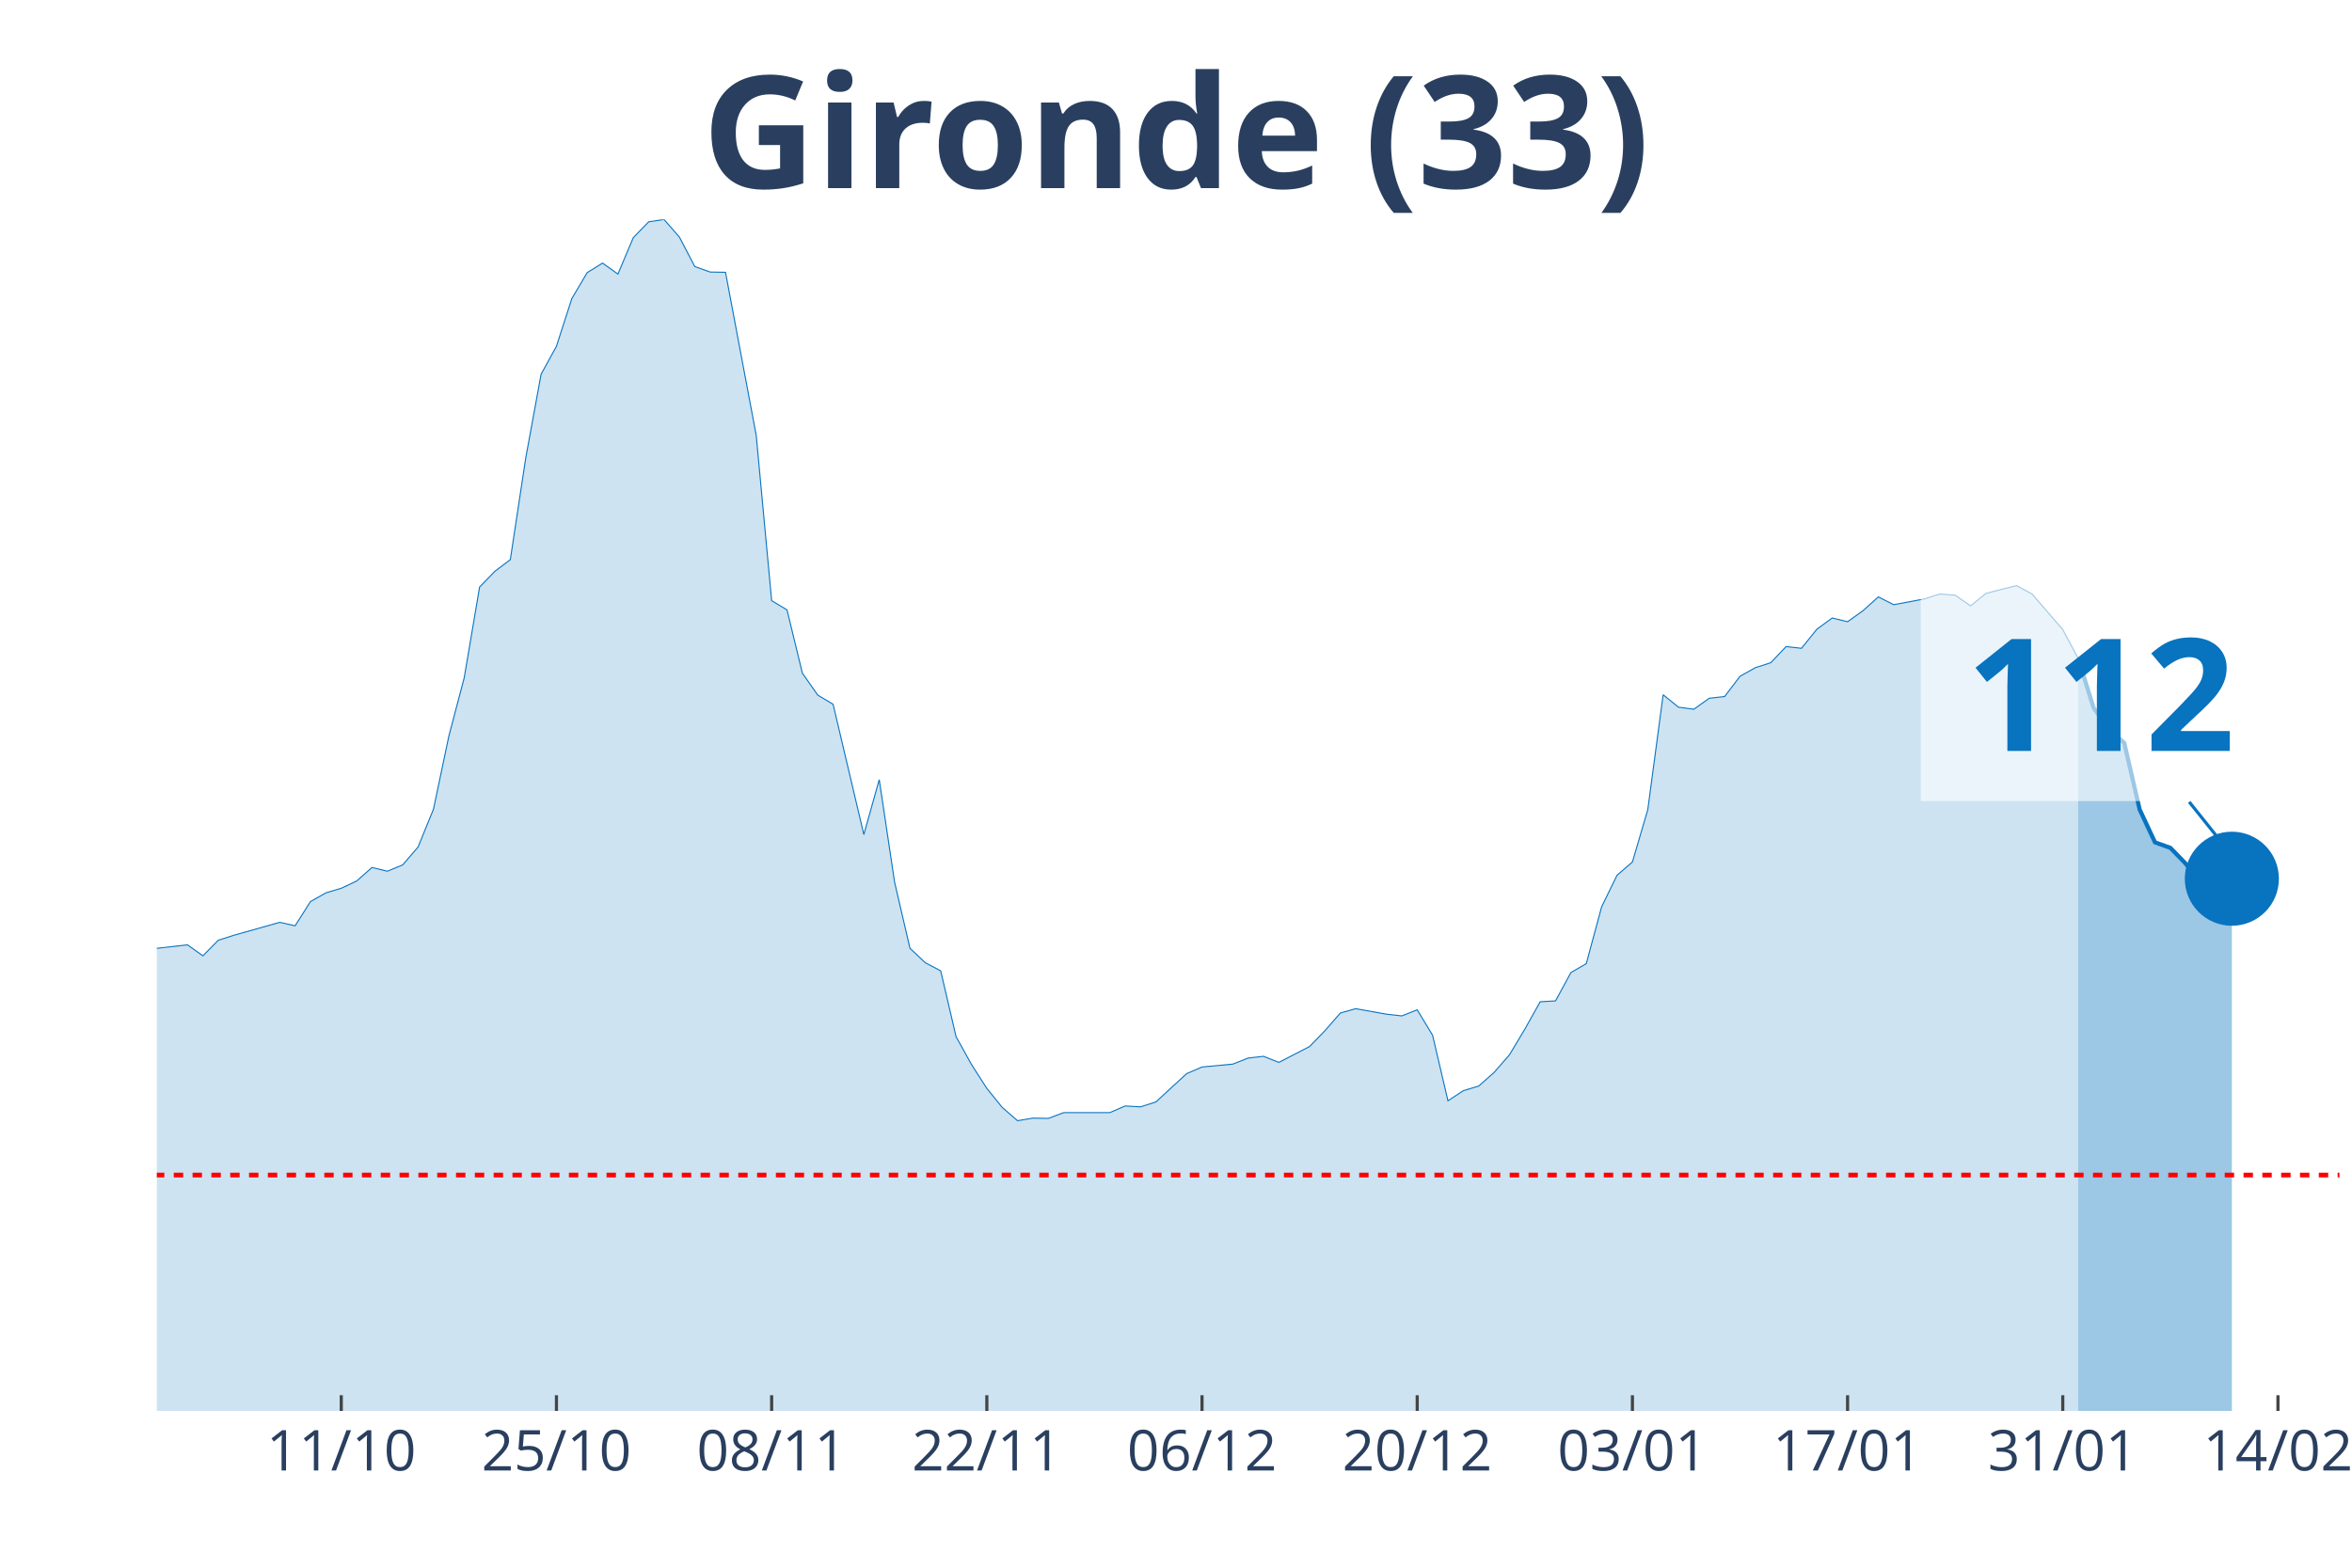
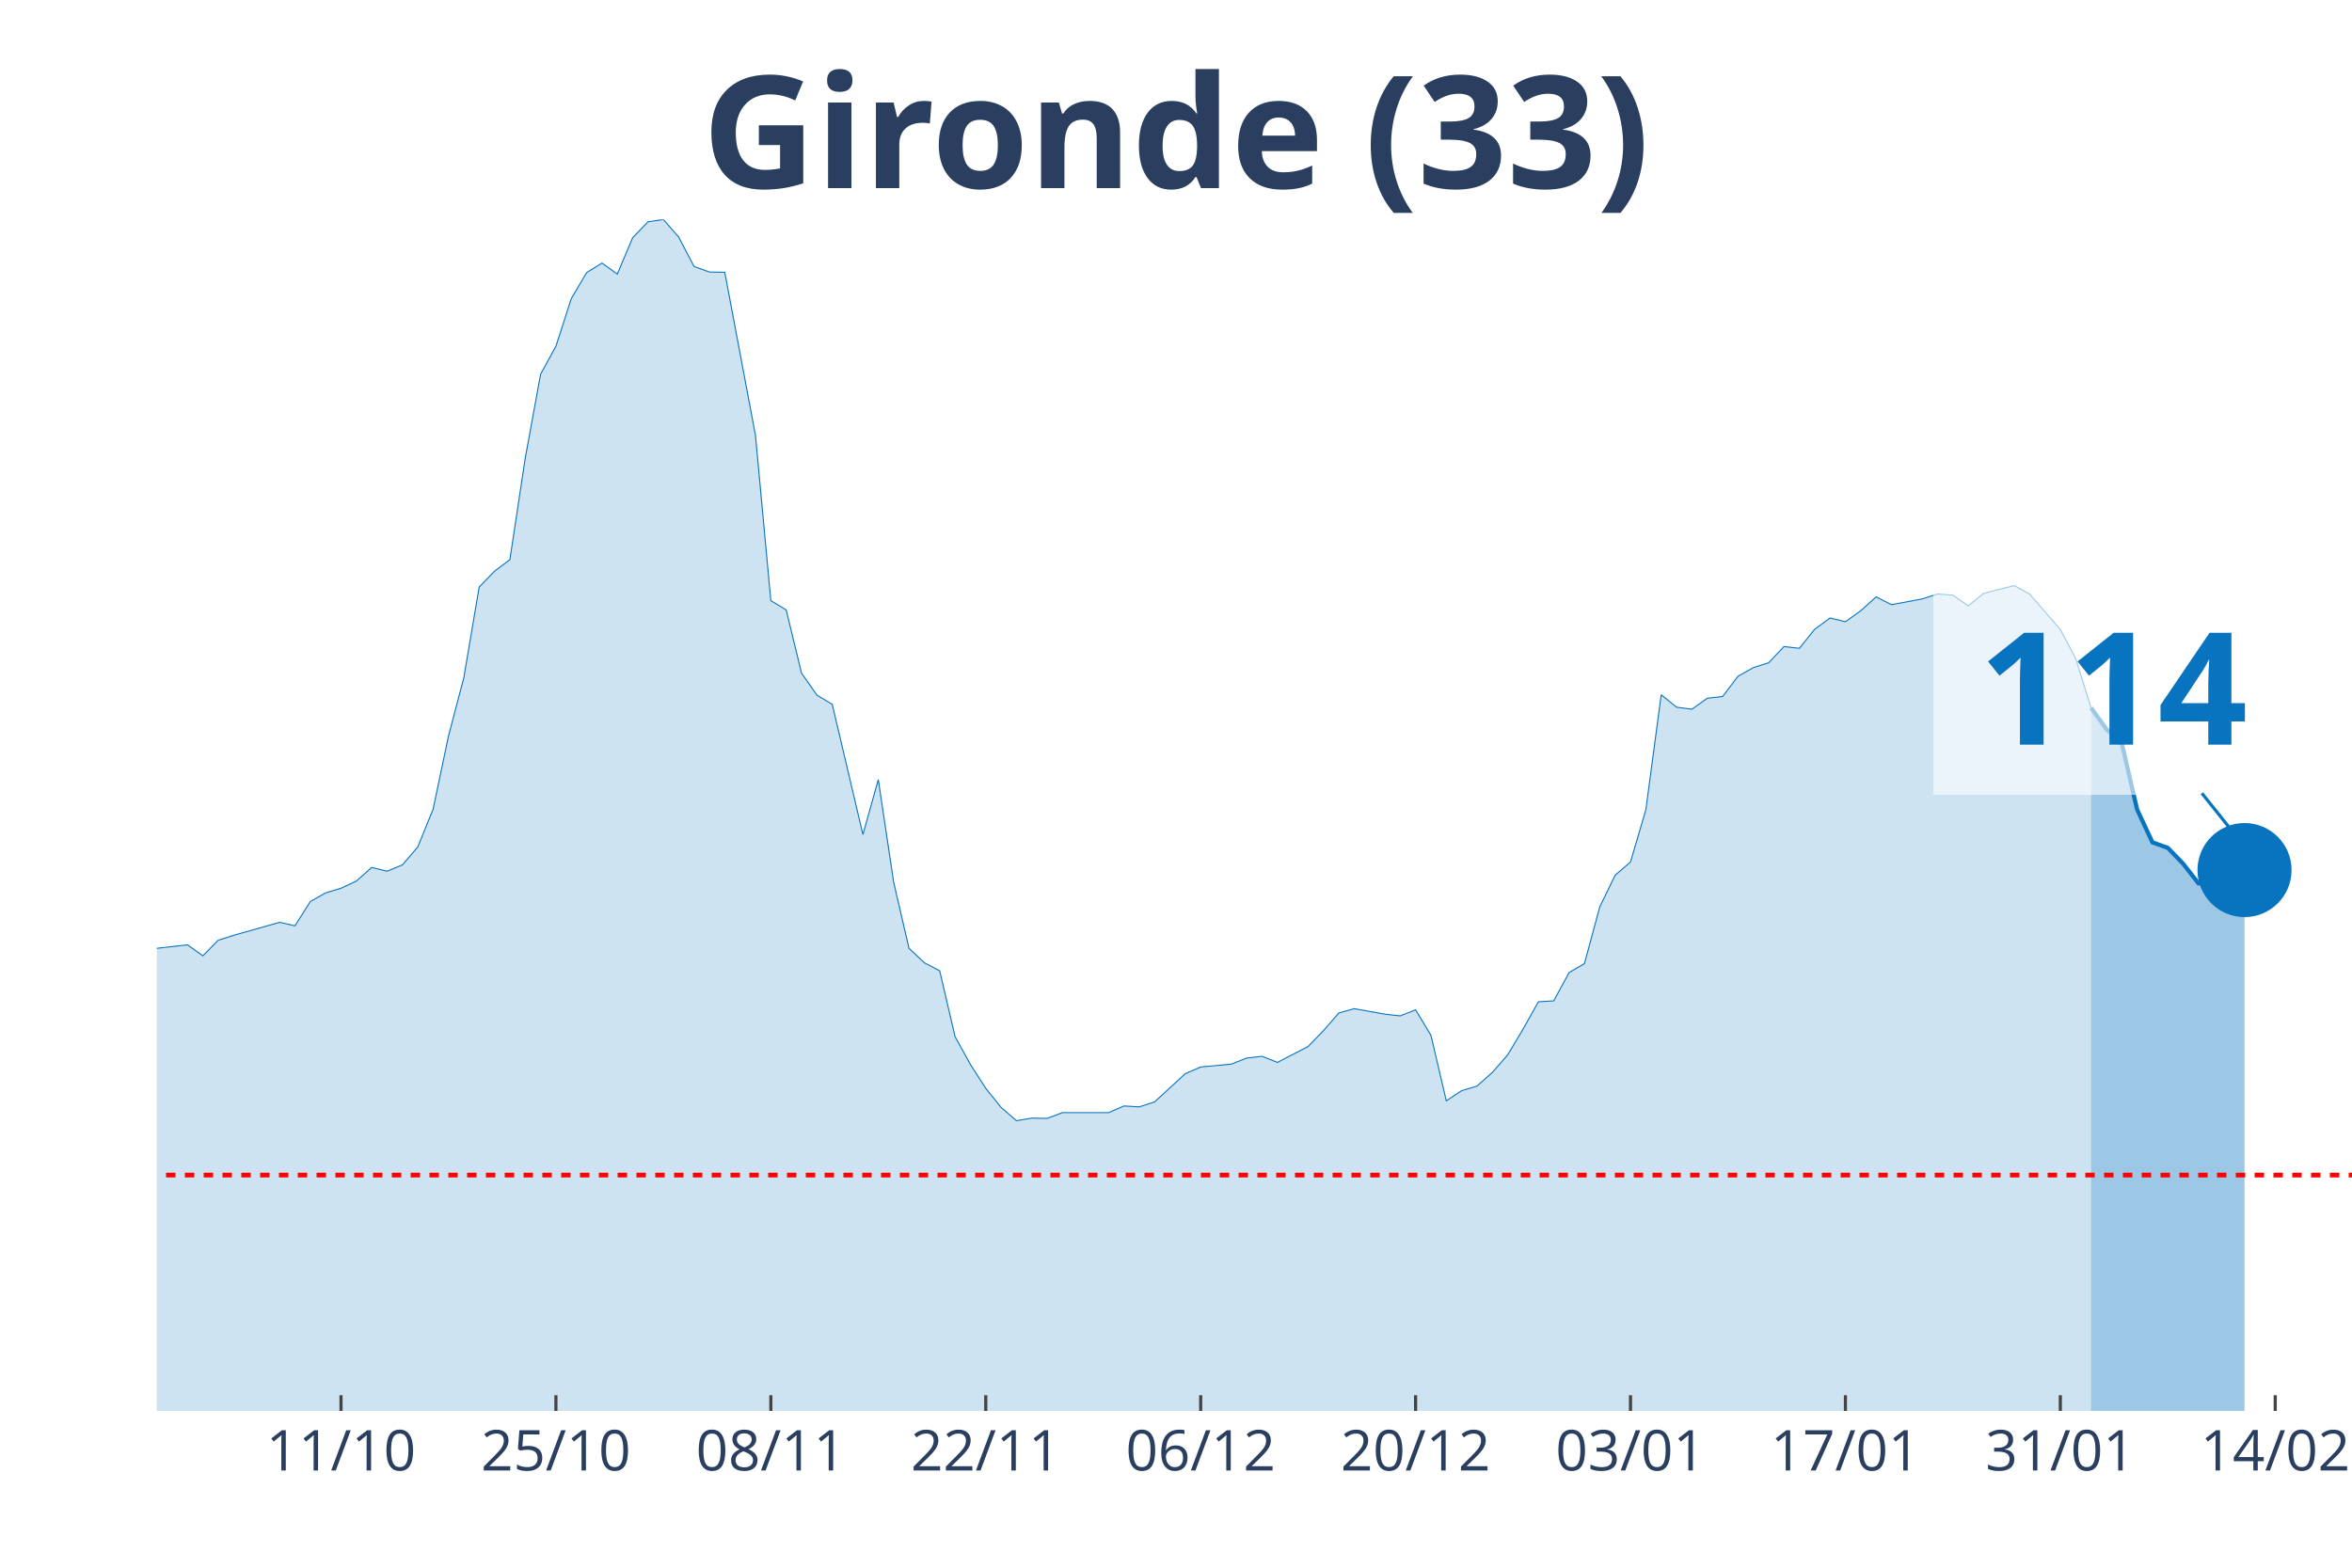
<svg xmlns="http://www.w3.org/2000/svg" class="main-svg" width="1125" height="750" style="" viewBox="0 0 750 500">
  <rect x="0" y="0" width="750" height="500" style="fill: rgb(0, 0, 0); fill-opacity: 0;" />
-   <defs id="defs-3aed15">
+   <defs id="defs-7cc3f1">
    <g class="clips">
-       <clipPath id="clip3aed15xyplot" class="plotclip">
-         <rect width="696" height="380" />
+       <clipPath id="clip7cc3f1xyplot" class="plotclip">
+         <rect width="700" height="380" />
      </clipPath>
-       <clipPath class="axesclip" id="clip3aed15x">
-         <rect x="50" y="0" width="696" height="500" />
+       <clipPath class="axesclip" id="clip7cc3f1x">
+         <rect x="50" y="0" width="700" height="500" />
      </clipPath>
-       <clipPath class="axesclip" id="clip3aed15y">
+       <clipPath class="axesclip" id="clip7cc3f1y">
        <rect x="0" y="70" width="750" height="380" />
      </clipPath>
-       <clipPath class="axesclip" id="clip3aed15xy">
-         <rect x="50" y="70" width="696" height="380" />
+       <clipPath class="axesclip" id="clip7cc3f1xy">
+         <rect x="50" y="70" width="700" height="380" />
      </clipPath>
    </g>
    <g class="gradients" />
  </defs>
  <g class="bglayer">
-     <rect class="bg" x="50" y="70" width="696" height="380" style="fill: rgb(0, 0, 0); fill-opacity: 0; stroke-width: 0;" />
+     <rect class="bg" x="50" y="70" width="700" height="380" style="fill: rgb(0, 0, 0); fill-opacity: 0; stroke-width: 0;" />
  </g>
  <g class="layer-below">
    <g class="imagelayer" />
    <g class="shapelayer" />
  </g>
  <g class="cartesianlayer">
    <g class="subplot xy">
      <g class="layer-subplot">
        <g class="shapelayer" />
        <g class="imagelayer" />
      </g>
      <g class="gridlayer">
        <g class="x">
-           <path class="xgrid crisp" transform="translate(108.82,0)" d="M0,70v380" style="stroke: rgb(255, 255, 255); stroke-opacity: 1; stroke-width: 1px;" />
-           <path class="xgrid crisp" transform="translate(177.44,0)" d="M0,70v380" style="stroke: rgb(255, 255, 255); stroke-opacity: 1; stroke-width: 1px;" />
-           <path class="xgrid crisp" transform="translate(246.06,0)" d="M0,70v380" style="stroke: rgb(255, 255, 255); stroke-opacity: 1; stroke-width: 1px;" />
-           <path class="xgrid crisp" transform="translate(314.68,0)" d="M0,70v380" style="stroke: rgb(255, 255, 255); stroke-opacity: 1; stroke-width: 1px;" />
-           <path class="xgrid crisp" transform="translate(383.3,0)" d="M0,70v380" style="stroke: rgb(255, 255, 255); stroke-opacity: 1; stroke-width: 1px;" />
-           <path class="xgrid crisp" transform="translate(451.92,0)" d="M0,70v380" style="stroke: rgb(255, 255, 255); stroke-opacity: 1; stroke-width: 1px;" />
-           <path class="xgrid crisp" transform="translate(520.54,0)" d="M0,70v380" style="stroke: rgb(255, 255, 255); stroke-opacity: 1; stroke-width: 1px;" />
-           <path class="xgrid crisp" transform="translate(589.15,0)" d="M0,70v380" style="stroke: rgb(255, 255, 255); stroke-opacity: 1; stroke-width: 1px;" />
-           <path class="xgrid crisp" transform="translate(657.77,0)" d="M0,70v380" style="stroke: rgb(255, 255, 255); stroke-opacity: 1; stroke-width: 1px;" />
-           <path class="xgrid crisp" transform="translate(726.39,0)" d="M0,70v380" style="stroke: rgb(255, 255, 255); stroke-opacity: 1; stroke-width: 1px;" />
+           <path class="xgrid crisp" transform="translate(108.74,0)" d="M0,70v380" style="stroke: rgb(255, 255, 255); stroke-opacity: 1; stroke-width: 1px;" />
+           <path class="xgrid crisp" transform="translate(177.27,0)" d="M0,70v380" style="stroke: rgb(255, 255, 255); stroke-opacity: 1; stroke-width: 1px;" />
+           <path class="xgrid crisp" transform="translate(245.8,0)" d="M0,70v380" style="stroke: rgb(255, 255, 255); stroke-opacity: 1; stroke-width: 1px;" />
+           <path class="xgrid crisp" transform="translate(314.34,0)" d="M0,70v380" style="stroke: rgb(255, 255, 255); stroke-opacity: 1; stroke-width: 1px;" />
+           <path class="xgrid crisp" transform="translate(382.87,0)" d="M0,70v380" style="stroke: rgb(255, 255, 255); stroke-opacity: 1; stroke-width: 1px;" />
+           <path class="xgrid crisp" transform="translate(451.4,0)" d="M0,70v380" style="stroke: rgb(255, 255, 255); stroke-opacity: 1; stroke-width: 1px;" />
+           <path class="xgrid crisp" transform="translate(519.93,0)" d="M0,70v380" style="stroke: rgb(255, 255, 255); stroke-opacity: 1; stroke-width: 1px;" />
+           <path class="xgrid crisp" transform="translate(588.46,0)" d="M0,70v380" style="stroke: rgb(255, 255, 255); stroke-opacity: 1; stroke-width: 1px;" />
+           <path class="xgrid crisp" transform="translate(656.99,0)" d="M0,70v380" style="stroke: rgb(255, 255, 255); stroke-opacity: 1; stroke-width: 1px;" />
+           <path class="xgrid crisp" transform="translate(725.52,0)" d="M0,70v380" style="stroke: rgb(255, 255, 255); stroke-opacity: 1; stroke-width: 1px;" />
        </g>
        <g class="y" />
      </g>
      <g class="zerolinelayer" />
      <path class="xlines-below" />
      <path class="ylines-below" />
      <g class="overlines-below" />
      <g class="xaxislayer-below" />
      <g class="yaxislayer-below" />
      <g class="overaxes-below" />
-       <g class="plot" transform="translate(50, 70)" clip-path="url('#clip3aed15xyplot')">
+       <g class="plot" transform="translate(50, 70)" clip-path="url('#clip7cc3f1xyplot')">
        <g class="scatterlayer mlayer">
-           <g class="trace scatter trace764ae7" style="stroke-miterlimit: 2;">
+           <g class="trace scatter trace12e38e" style="stroke-miterlimit: 2;">
            <g class="fills">
              <g>
-                 <path class="js-fill" d="M612.68,380L-666.59,380L-666.59,377.61L-529.35,378.53L-524.45,378.53L-382.31,374.2L-377.41,373L-323.49,368.21L-318.59,369.59L-298.99,373.28L-294.08,372.91L-264.68,368.49L-259.77,365.36L-249.97,359L-245.07,354.58L-225.46,342.61L-220.56,328.7L-181.35,239.46L-176.45,212.56L-171.55,195.25L-166.65,191.29L-161.75,190.37L-156.85,169.28L-151.94,151.13L-147.04,128.11L-142.14,126.91L-137.24,116.78L-132.34,119.18L-127.44,118.72L-122.54,114.29L-117.63,126.08L-112.73,141.28L-107.83,145.15L-102.93,155.65L-98.03,157.95L-93.13,160.99L-88.23,168.17L-83.32,160.71L-78.42,162.37L-73.52,166.24L-68.62,166.05L-63.72,164.4L-58.82,166.79L-53.92,174.9L-49.01,191.93L-44.11,200.87L-39.21,214.04L-34.31,222.14L-29.41,225.18L-19.61,227.85L-14.7,232.92L-9.8,235.87L-4.9,233.01L9.8,231.35L14.7,234.85L19.61,229.88L24.51,228.31L39.21,224.17L44.11,225.27L49.01,217.54L53.92,214.77L58.82,213.3L63.72,211L68.62,206.67L73.52,207.87L78.42,205.84L83.32,200.13L88.23,188.07L93.13,164.76L98.03,146.16L102.93,117.24L107.83,112.18L112.73,108.49L117.63,76.17L122.54,49.37L127.44,40.43L132.34,25.24L137.24,16.95L142.14,13.91L147.04,17.41L151.94,5.8L156.85,0.74L161.75,0L166.65,5.62L171.55,15.01L176.45,16.76L181.35,16.85L191.15,68.89L196.06,121.57L200.96,124.52L205.86,144.69L210.76,151.69L215.66,154.63L225.46,196.17L230.37,178.67L235.27,211.37L240.17,232.46L245.07,237.06L249.97,239.64L254.87,260.64L259.77,269.48L264.68,277.13L269.58,283.2L274.48,287.44L279.38,286.61L284.28,286.7L289.18,284.86L303.89,284.86L308.79,282.74L313.69,283.02L318.59,281.45L328.39,272.43L333.3,270.31L343.1,269.39L348,267.46L352.9,266.9L357.8,268.84L367.61,263.77L372.51,258.71L377.41,253.09L382.31,251.71L392.11,253.46L397.01,254.01L401.92,252.07L406.82,260.18L411.72,281.09L416.62,277.86L421.52,276.39L426.42,272.06L431.32,266.44L436.23,258.25L441.13,249.5L446.03,249.22L450.93,240.19L455.83,237.34L460.73,219.2L465.63,209.16L470.54,204.92L475.44,188.25L480.34,151.59L485.24,155.56L490.14,156.2L495.04,152.7L499.94,152.15L504.85,145.7L509.75,142.94L514.65,141.37L519.55,136.21L524.45,136.77L529.35,130.69L534.25,127.1L539.15,128.29L544.06,124.79L548.96,120.37L553.86,122.86L563.66,121.02L568.56,119.45L573.46,119.82L578.37,123.23L583.27,119.27L588.17,117.98L593.07,116.78L597.97,119.45L607.77,130.78L612.68,139.99" style="fill: rgb(8, 115, 191); fill-opacity: 0.2; stroke-width: 0;" />
+                 <path class="js-fill" d="M616.78,380L-665.73,380L-665.73,377.61L-528.67,378.53L-523.78,378.53L-381.82,374.2L-376.92,373L-323.08,368.21L-318.18,369.59L-298.6,373.28L-293.71,372.91L-264.34,368.49L-259.44,365.36L-249.65,359L-244.76,354.58L-225.17,342.61L-220.28,328.7L-181.12,239.46L-176.22,212.56L-171.33,195.25L-166.43,191.29L-161.54,190.37L-156.64,169.28L-151.75,151.13L-146.85,128.11L-141.96,126.91L-137.06,116.78L-132.17,119.18L-127.27,118.72L-122.38,114.29L-117.48,126.08L-112.59,141.28L-107.69,145.15L-102.8,155.65L-97.9,157.95L-93.01,160.99L-88.11,168.17L-83.22,160.71L-78.32,162.37L-73.43,166.24L-68.53,166.05L-63.64,164.4L-58.74,166.79L-53.85,174.9L-48.95,191.93L-44.06,200.87L-39.16,214.04L-34.27,222.14L-29.37,225.18L-19.58,227.85L-14.69,232.92L-9.79,235.87L-4.9,233.01L9.79,231.35L14.69,234.85L19.58,229.88L24.48,228.31L39.16,224.17L44.06,225.27L48.95,217.54L53.85,214.77L58.74,213.3L63.64,211L68.53,206.67L73.43,207.87L78.32,205.84L83.22,200.13L88.11,188.07L93.01,164.76L97.9,146.16L102.8,117.24L107.69,112.18L112.59,108.49L117.48,76.17L122.38,49.37L127.27,40.43L132.17,25.24L137.06,16.95L141.96,13.91L146.85,17.41L151.75,5.8L156.64,0.74L161.54,0L166.43,5.62L171.33,15.01L176.22,16.76L181.12,16.85L190.91,68.89L195.8,121.57L200.7,124.52L205.59,144.69L210.49,151.69L215.38,154.63L225.17,196.17L230.07,178.67L234.97,211.37L239.86,232.46L244.76,237.06L249.65,239.64L254.55,260.64L259.44,269.48L264.34,277.13L269.23,283.2L274.13,287.44L279.02,286.61L283.92,286.7L288.81,284.86L303.5,284.86L308.39,282.74L313.29,283.02L318.18,281.45L327.97,272.43L332.87,270.31L342.66,269.39L347.55,267.46L352.45,266.9L357.34,268.84L367.13,263.77L372.03,258.71L376.92,253.09L381.82,251.71L391.61,253.46L396.5,254.01L401.4,252.07L406.29,260.18L411.19,281.09L416.08,277.86L420.98,276.39L425.87,272.06L430.77,266.44L435.66,258.25L440.56,249.5L445.45,249.22L450.35,240.19L455.24,237.34L460.14,219.2L465.03,209.16L469.93,204.92L474.83,188.25L479.72,151.59L484.62,155.56L489.51,156.2L494.41,152.7L499.3,152.15L504.2,145.7L509.09,142.94L513.99,141.37L518.88,136.21L523.78,136.77L528.67,130.69L533.57,127.1L538.46,128.29L543.36,124.79L548.25,120.37L553.15,122.86L562.94,121.02L567.83,119.45L572.73,119.82L577.62,123.23L582.52,119.27L587.41,117.98L592.31,116.78L597.2,119.45L606.99,130.78L611.89,139.99L616.78,155.74" style="fill: rgb(8, 115, 191); fill-opacity: 0.2; stroke-width: 0;" />
              </g>
            </g>
            <g class="errorbars" />
            <g class="lines">
-               <path class="js-line" d="M-666.59,377.61L-529.35,378.53L-524.45,378.53L-382.31,374.2L-377.41,373L-323.49,368.21L-318.59,369.59L-298.99,373.28L-294.08,372.91L-264.68,368.49L-259.77,365.36L-249.97,359L-245.07,354.58L-225.46,342.61L-220.56,328.7L-181.35,239.46L-176.45,212.56L-171.55,195.25L-166.65,191.29L-161.75,190.37L-156.85,169.28L-151.94,151.13L-147.04,128.11L-142.14,126.91L-137.24,116.78L-132.34,119.18L-127.44,118.72L-122.54,114.29L-117.63,126.08L-112.73,141.28L-107.83,145.15L-102.93,155.65L-98.03,157.95L-93.13,160.99L-88.23,168.17L-83.32,160.71L-78.42,162.37L-73.52,166.24L-68.62,166.05L-63.72,164.4L-58.82,166.79L-53.92,174.9L-49.01,191.93L-44.11,200.87L-39.21,214.04L-34.31,222.14L-29.41,225.18L-19.61,227.85L-14.7,232.92L-9.8,235.87L-4.9,233.01L9.8,231.35L14.7,234.85L19.61,229.88L24.51,228.31L39.21,224.17L44.11,225.27L49.01,217.54L53.92,214.77L58.82,213.3L63.72,211L68.62,206.67L73.52,207.87L78.42,205.84L83.32,200.13L88.23,188.07L93.13,164.76L98.03,146.16L102.93,117.24L107.83,112.18L112.73,108.49L117.63,76.17L122.54,49.37L127.44,40.43L132.34,25.24L137.24,16.95L142.14,13.91L147.04,17.41L151.94,5.8L156.85,0.74L161.75,0L166.65,5.62L171.55,15.01L176.45,16.76L181.35,16.85L191.15,68.89L196.06,121.57L200.96,124.52L205.86,144.69L210.76,151.69L215.66,154.63L225.46,196.17L230.37,178.67L235.27,211.37L240.17,232.46L245.07,237.06L249.97,239.64L254.87,260.64L259.77,269.48L264.68,277.13L269.58,283.2L274.48,287.44L279.38,286.61L284.28,286.7L289.18,284.86L303.89,284.86L308.79,282.74L313.69,283.02L318.59,281.45L328.39,272.43L333.3,270.31L343.1,269.39L348,267.46L352.9,266.9L357.8,268.84L367.61,263.77L372.51,258.71L377.41,253.09L382.31,251.71L392.11,253.46L397.01,254.01L401.92,252.07L406.82,260.18L411.72,281.09L416.62,277.86L421.52,276.39L426.42,272.06L431.32,266.44L436.23,258.25L441.13,249.5L446.03,249.22L450.93,240.19L455.83,237.34L460.73,219.2L465.63,209.16L470.54,204.92L475.44,188.25L480.34,151.59L485.24,155.56L490.14,156.2L495.04,152.7L499.94,152.15L504.85,145.7L509.75,142.94L514.65,141.37L519.55,136.21L524.45,136.77L529.35,130.69L534.25,127.1L539.15,128.29L544.06,124.79L548.96,120.37L553.86,122.86L563.66,121.02L568.56,119.45L573.46,119.82L578.37,123.23L583.27,119.27L588.17,117.98L593.07,116.78L597.97,119.45L607.77,130.78L612.68,139.99" style="vector-effect: non-scaling-stroke; fill: none; stroke: rgb(8, 115, 191); stroke-opacity: 1; stroke-width: 0.5px; opacity: 1;" />
+               <path class="js-line" d="M-665.73,377.61L-528.67,378.53L-523.78,378.53L-381.82,374.2L-376.92,373L-323.08,368.21L-318.18,369.59L-298.6,373.28L-293.71,372.91L-264.34,368.49L-259.44,365.36L-249.65,359L-244.76,354.58L-225.17,342.61L-220.28,328.7L-181.12,239.46L-176.22,212.56L-171.33,195.25L-166.43,191.29L-161.54,190.37L-156.64,169.28L-151.75,151.13L-146.85,128.11L-141.96,126.91L-137.06,116.78L-132.17,119.18L-127.27,118.72L-122.38,114.29L-117.48,126.08L-112.59,141.28L-107.69,145.15L-102.8,155.65L-97.9,157.95L-93.01,160.99L-88.11,168.17L-83.22,160.71L-78.32,162.37L-73.43,166.24L-68.53,166.05L-63.64,164.4L-58.74,166.79L-53.85,174.9L-48.95,191.93L-44.06,200.87L-39.16,214.04L-34.27,222.14L-29.37,225.18L-19.58,227.85L-14.69,232.92L-9.79,235.87L-4.9,233.01L9.79,231.35L14.69,234.85L19.58,229.88L24.48,228.31L39.16,224.17L44.06,225.27L48.95,217.54L53.85,214.77L58.74,213.3L63.64,211L68.53,206.67L73.43,207.87L78.32,205.84L83.22,200.13L88.11,188.07L93.01,164.76L97.9,146.16L102.8,117.24L107.69,112.18L112.59,108.49L117.48,76.17L122.38,49.37L127.27,40.43L132.17,25.24L137.06,16.95L141.96,13.91L146.85,17.41L151.75,5.8L156.64,0.74L161.54,0L166.43,5.62L171.33,15.01L176.22,16.76L181.12,16.85L190.91,68.89L195.8,121.57L200.7,124.52L205.59,144.69L210.49,151.69L215.38,154.63L225.17,196.17L230.07,178.67L234.97,211.37L239.86,232.46L244.76,237.06L249.65,239.64L254.55,260.64L259.44,269.48L264.34,277.13L269.23,283.2L274.13,287.44L279.02,286.61L283.92,286.7L288.81,284.86L303.5,284.86L308.39,282.74L313.29,283.02L318.18,281.45L327.97,272.43L332.87,270.31L342.66,269.39L347.55,267.46L352.45,266.9L357.34,268.84L367.13,263.77L372.03,258.71L376.92,253.09L381.82,251.71L391.61,253.46L396.5,254.01L401.4,252.07L406.29,260.18L411.19,281.09L416.08,277.86L420.98,276.39L425.87,272.06L430.77,266.44L435.66,258.25L440.56,249.5L445.45,249.22L450.35,240.19L455.24,237.34L460.14,219.2L465.03,209.16L469.93,204.92L474.83,188.25L479.72,151.59L484.62,155.56L489.51,156.2L494.41,152.7L499.3,152.15L504.2,145.7L509.09,142.94L513.99,141.37L518.88,136.21L523.78,136.77L528.67,130.69L533.57,127.1L538.46,128.29L543.36,124.79L548.25,120.37L553.15,122.86L562.94,121.02L567.83,119.45L572.73,119.82L577.62,123.23L582.52,119.27L587.41,117.98L592.31,116.78L597.2,119.45L606.99,130.78L611.89,139.99L616.78,155.74" style="vector-effect: non-scaling-stroke; fill: none; stroke: rgb(8, 115, 191); stroke-opacity: 1; stroke-width: 0.5px; opacity: 1;" />
            </g>
            <g class="points" />
            <g class="text" />
          </g>
-           <g class="trace scatter trace0cbb79" style="stroke-miterlimit: 2;">
+           <g class="trace scatter trace5e18b7" style="stroke-miterlimit: 2;">
            <g class="fills">
              <g>
-                 <path class="js-fill" d="M661.69,380L612.68,380L612.68,139.99L617.58,155.74L622.48,162.55L627.38,166.98L632.28,188.16L637.18,198.66L642.08,200.41L646.99,205.47L651.89,212.01L656.79,212.29L661.69,210.26" style="fill: rgb(8, 115, 191); fill-opacity: 0.4; stroke-width: 0;" />
+                 <path class="js-fill" d="M665.73,380L616.78,380L616.78,155.74L621.68,162.55L626.57,166.98L631.47,188.16L636.36,198.66L641.26,200.41L646.15,205.47L651.05,211.74L655.94,211.83L665.73,207.5" style="fill: rgb(8, 115, 191); fill-opacity: 0.4; stroke-width: 0;" />
              </g>
            </g>
            <g class="errorbars" />
            <g class="lines">
-               <path class="js-line" d="M612.68,139.99L617.58,155.74L622.48,162.55L627.38,166.98L632.28,188.16L637.18,198.66L642.08,200.41L646.99,205.47L651.89,212.01L656.79,212.29L661.69,210.26" style="vector-effect: non-scaling-stroke; fill: none; stroke: rgb(8, 115, 191); stroke-opacity: 1; stroke-width: 2px; opacity: 1;" />
+               <path class="js-line" d="M616.78,155.74L621.68,162.55L626.57,166.98L631.47,188.16L636.36,198.66L641.26,200.41L646.15,205.47L651.05,211.74L655.94,211.83L665.73,207.5" style="vector-effect: non-scaling-stroke; fill: none; stroke: rgb(8, 115, 191); stroke-opacity: 1; stroke-width: 2px; opacity: 1;" />
            </g>
            <g class="points" />
            <g class="text" />
          </g>
-           <g class="trace scatter trace07ff70" style="stroke-miterlimit: 2; opacity: 1;">
+           <g class="trace scatter traced3f138" style="stroke-miterlimit: 2; opacity: 1;">
            <g class="fills" />
            <g class="errorbars" />
            <g class="lines" />
            <g class="points">
-               <path class="point" transform="translate(661.69,210.26)" d="M15,0A15,15 0 1,1 0,-15A15,15 0 0,1 15,0Z" style="opacity: 1; stroke-width: 0px; fill: rgb(8, 115, 191); fill-opacity: 1;" />
+               <path class="point" transform="translate(665.73,207.5)" d="M15,0A15,15 0 1,1 0,-15A15,15 0 0,1 15,0Z" style="opacity: 1; stroke-width: 0px; fill: rgb(8, 115, 191); fill-opacity: 1;" />
            </g>
            <g class="text" />
          </g>
        </g>
      </g>
      <g class="overplot" />
      <path class="xlines-above crisp" style="fill: none; stroke-width: 1px; stroke: rgb(0, 0, 0); stroke-opacity: 0;" d="" />
      <path class="ylines-above crisp" style="fill: none;" d="M0,0" />
      <g class="overlines-above" />
      <g class="xaxislayer-above">
-         <path class="xtick ticks crisp" d="M0,450v-5" transform="translate(108.82,0)" style="stroke: rgb(68, 68, 68); stroke-opacity: 1; stroke-width: 1px;" />
-         <path class="xtick ticks crisp" d="M0,450v-5" transform="translate(177.44,0)" style="stroke: rgb(68, 68, 68); stroke-opacity: 1; stroke-width: 1px;" />
-         <path class="xtick ticks crisp" d="M0,450v-5" transform="translate(246.06,0)" style="stroke: rgb(68, 68, 68); stroke-opacity: 1; stroke-width: 1px;" />
-         <path class="xtick ticks crisp" d="M0,450v-5" transform="translate(314.68,0)" style="stroke: rgb(68, 68, 68); stroke-opacity: 1; stroke-width: 1px;" />
-         <path class="xtick ticks crisp" d="M0,450v-5" transform="translate(383.3,0)" style="stroke: rgb(68, 68, 68); stroke-opacity: 1; stroke-width: 1px;" />
-         <path class="xtick ticks crisp" d="M0,450v-5" transform="translate(451.92,0)" style="stroke: rgb(68, 68, 68); stroke-opacity: 1; stroke-width: 1px;" />
-         <path class="xtick ticks crisp" d="M0,450v-5" transform="translate(520.54,0)" style="stroke: rgb(68, 68, 68); stroke-opacity: 1; stroke-width: 1px;" />
-         <path class="xtick ticks crisp" d="M0,450v-5" transform="translate(589.15,0)" style="stroke: rgb(68, 68, 68); stroke-opacity: 1; stroke-width: 1px;" />
-         <path class="xtick ticks crisp" d="M0,450v-5" transform="translate(657.77,0)" style="stroke: rgb(68, 68, 68); stroke-opacity: 1; stroke-width: 1px;" />
-         <path class="xtick ticks crisp" d="M0,450v-5" transform="translate(726.39,0)" style="stroke: rgb(68, 68, 68); stroke-opacity: 1; stroke-width: 1px;" />
+         <path class="xtick ticks crisp" d="M0,450v-5" transform="translate(108.74,0)" style="stroke: rgb(68, 68, 68); stroke-opacity: 1; stroke-width: 1px;" />
+         <path class="xtick ticks crisp" d="M0,450v-5" transform="translate(177.27,0)" style="stroke: rgb(68, 68, 68); stroke-opacity: 1; stroke-width: 1px;" />
+         <path class="xtick ticks crisp" d="M0,450v-5" transform="translate(245.8,0)" style="stroke: rgb(68, 68, 68); stroke-opacity: 1; stroke-width: 1px;" />
+         <path class="xtick ticks crisp" d="M0,450v-5" transform="translate(314.34,0)" style="stroke: rgb(68, 68, 68); stroke-opacity: 1; stroke-width: 1px;" />
+         <path class="xtick ticks crisp" d="M0,450v-5" transform="translate(382.87,0)" style="stroke: rgb(68, 68, 68); stroke-opacity: 1; stroke-width: 1px;" />
+         <path class="xtick ticks crisp" d="M0,450v-5" transform="translate(451.4,0)" style="stroke: rgb(68, 68, 68); stroke-opacity: 1; stroke-width: 1px;" />
+         <path class="xtick ticks crisp" d="M0,450v-5" transform="translate(519.93,0)" style="stroke: rgb(68, 68, 68); stroke-opacity: 1; stroke-width: 1px;" />
+         <path class="xtick ticks crisp" d="M0,450v-5" transform="translate(588.46,0)" style="stroke: rgb(68, 68, 68); stroke-opacity: 1; stroke-width: 1px;" />
+         <path class="xtick ticks crisp" d="M0,450v-5" transform="translate(656.99,0)" style="stroke: rgb(68, 68, 68); stroke-opacity: 1; stroke-width: 1px;" />
+         <path class="xtick ticks crisp" d="M0,450v-5" transform="translate(725.52,0)" style="stroke: rgb(68, 68, 68); stroke-opacity: 1; stroke-width: 1px;" />
        <g class="xtick">
-           <text text-anchor="middle" x="0" y="469" transform="translate(108.82,0)" style="font-family: 'Open Sans', verdana, arial, sans-serif; font-size: 18px; fill: rgb(42, 63, 95); fill-opacity: 1; white-space: pre;">11/10</text>
+           <text text-anchor="middle" x="0" y="469" transform="translate(108.74,0)" style="font-family: 'Open Sans', verdana, arial, sans-serif; font-size: 18px; fill: rgb(42, 63, 95); fill-opacity: 1; white-space: pre;">11/10</text>
        </g>
        <g class="xtick">
-           <text text-anchor="middle" x="0" y="469" transform="translate(177.44,0)" style="font-family: 'Open Sans', verdana, arial, sans-serif; font-size: 18px; fill: rgb(42, 63, 95); fill-opacity: 1; white-space: pre;">25/10</text>
+           <text text-anchor="middle" x="0" y="469" transform="translate(177.27,0)" style="font-family: 'Open Sans', verdana, arial, sans-serif; font-size: 18px; fill: rgb(42, 63, 95); fill-opacity: 1; white-space: pre;">25/10</text>
        </g>
        <g class="xtick">
-           <text text-anchor="middle" x="0" y="469" transform="translate(246.06,0)" style="font-family: 'Open Sans', verdana, arial, sans-serif; font-size: 18px; fill: rgb(42, 63, 95); fill-opacity: 1; white-space: pre;">08/11</text>
+           <text text-anchor="middle" x="0" y="469" transform="translate(245.8,0)" style="font-family: 'Open Sans', verdana, arial, sans-serif; font-size: 18px; fill: rgb(42, 63, 95); fill-opacity: 1; white-space: pre;">08/11</text>
        </g>
        <g class="xtick">
-           <text text-anchor="middle" x="0" y="469" transform="translate(314.68,0)" style="font-family: 'Open Sans', verdana, arial, sans-serif; font-size: 18px; fill: rgb(42, 63, 95); fill-opacity: 1; white-space: pre;">22/11</text>
+           <text text-anchor="middle" x="0" y="469" transform="translate(314.34,0)" style="font-family: 'Open Sans', verdana, arial, sans-serif; font-size: 18px; fill: rgb(42, 63, 95); fill-opacity: 1; white-space: pre;">22/11</text>
        </g>
        <g class="xtick">
-           <text text-anchor="middle" x="0" y="469" transform="translate(383.3,0)" style="font-family: 'Open Sans', verdana, arial, sans-serif; font-size: 18px; fill: rgb(42, 63, 95); fill-opacity: 1; white-space: pre;">06/12</text>
+           <text text-anchor="middle" x="0" y="469" transform="translate(382.87,0)" style="font-family: 'Open Sans', verdana, arial, sans-serif; font-size: 18px; fill: rgb(42, 63, 95); fill-opacity: 1; white-space: pre;">06/12</text>
        </g>
        <g class="xtick">
-           <text text-anchor="middle" x="0" y="469" transform="translate(451.92,0)" style="font-family: 'Open Sans', verdana, arial, sans-serif; font-size: 18px; fill: rgb(42, 63, 95); fill-opacity: 1; white-space: pre;">20/12</text>
+           <text text-anchor="middle" x="0" y="469" transform="translate(451.4,0)" style="font-family: 'Open Sans', verdana, arial, sans-serif; font-size: 18px; fill: rgb(42, 63, 95); fill-opacity: 1; white-space: pre;">20/12</text>
        </g>
        <g class="xtick">
-           <text text-anchor="middle" x="0" y="469" transform="translate(520.54,0)" style="font-family: 'Open Sans', verdana, arial, sans-serif; font-size: 18px; fill: rgb(42, 63, 95); fill-opacity: 1; white-space: pre;">03/01</text>
+           <text text-anchor="middle" x="0" y="469" transform="translate(519.93,0)" style="font-family: 'Open Sans', verdana, arial, sans-serif; font-size: 18px; fill: rgb(42, 63, 95); fill-opacity: 1; white-space: pre;">03/01</text>
        </g>
        <g class="xtick">
-           <text text-anchor="middle" x="0" y="469" transform="translate(589.15,0)" style="font-family: 'Open Sans', verdana, arial, sans-serif; font-size: 18px; fill: rgb(42, 63, 95); fill-opacity: 1; white-space: pre;">17/01</text>
+           <text text-anchor="middle" x="0" y="469" transform="translate(588.46,0)" style="font-family: 'Open Sans', verdana, arial, sans-serif; font-size: 18px; fill: rgb(42, 63, 95); fill-opacity: 1; white-space: pre;">17/01</text>
        </g>
        <g class="xtick">
-           <text text-anchor="middle" x="0" y="469" transform="translate(657.77,0)" style="font-family: 'Open Sans', verdana, arial, sans-serif; font-size: 18px; fill: rgb(42, 63, 95); fill-opacity: 1; white-space: pre;">31/01</text>
+           <text text-anchor="middle" x="0" y="469" transform="translate(656.99,0)" style="font-family: 'Open Sans', verdana, arial, sans-serif; font-size: 18px; fill: rgb(42, 63, 95); fill-opacity: 1; white-space: pre;">31/01</text>
        </g>
        <g class="xtick">
-           <text text-anchor="middle" x="0" y="469" transform="translate(726.39,0)" style="font-family: 'Open Sans', verdana, arial, sans-serif; font-size: 18px; fill: rgb(42, 63, 95); fill-opacity: 1; white-space: pre;">14/02</text>
+           <text text-anchor="middle" x="0" y="469" transform="translate(725.52,0)" style="font-family: 'Open Sans', verdana, arial, sans-serif; font-size: 18px; fill: rgb(42, 63, 95); fill-opacity: 1; white-space: pre;">14/02</text>
        </g>
      </g>
      <g class="yaxislayer-above" />
      <g class="overaxes-above" />
    </g>
  </g>
  <g class="polarlayer" />
  <g class="ternarylayer" />
  <g class="geolayer" />
  <g class="funnelarealayer" />
  <g class="pielayer" />
  <g class="treemaplayer" />
  <g class="sunburstlayer" />
  <g class="glimages" />
-   <defs id="topdefs-3aed15">
+   <defs id="topdefs-7cc3f1">
    <g class="clips" />
  </defs>
  <g class="layer-above">
    <g class="imagelayer" />
    <g class="shapelayer">
-       <path data-index="0" fill-rule="evenodd" d="M-2704.59,374.78L878.34,374.78" clip-path="url('#clip3aed15xy')" style="opacity: 1; stroke: rgb(255, 0, 0); stroke-opacity: 1; fill: rgb(0, 0, 0); fill-opacity: 0; stroke-dasharray: 3px, 3px; stroke-width: 1.5px;" />
+       <path data-index="0" fill-rule="evenodd" d="M-2701.05,374.78L877.27,374.78" clip-path="url('#clip7cc3f1xy')" style="opacity: 1; stroke: rgb(255, 0, 0); stroke-opacity: 1; fill: rgb(0, 0, 0); fill-opacity: 0; stroke-dasharray: 3px, 3px; stroke-width: 1.5px;" />
    </g>
  </g>
  <g class="infolayer">
    <g class="g-gtitle">
      <text class="gtitle" x="375" y="25" text-anchor="middle" dy="0.7em" style="font-family: 'Open Sans', verdana, arial, sans-serif; font-size: 50px; fill: rgb(42, 63, 95); opacity: 1; font-weight: normal; white-space: pre;">
        <tspan style="font-weight:bold">Gironde (33)</tspan>
      </text>
    </g>
    <g class="g-xtitle" />
    <g class="annotation" data-index="0" style="opacity: 1;">
-       <g class="annotation-text-g" transform="rotate(0,669.69,220.26)">
-         <g class="cursor-pointer" transform="translate(612, 184)">
+       <g class="annotation-text-g" transform="rotate(0,673.73,217.5)">
+         <g class="cursor-pointer" transform="translate(616, 182)">
          <rect class="bg" x="0.5" y="0.5" width="115" height="71" style="stroke-width: 1px; stroke: rgb(0, 0, 0); stroke-opacity: 0; fill: rgb(255, 255, 255); fill-opacity: 0.6;" />
          <text class="annotation-text" text-anchor="middle" x="57.812" y="55.5" style="font-family: 'Open Sans', verdana, arial, sans-serif; font-size: 50px; fill: rgb(8, 115, 191); fill-opacity: 1; white-space: pre;">
-             <tspan style="font-weight:bold">112 </tspan>
+             <tspan style="font-weight:bold">114 </tspan>
          </text>
        </g>
      </g>
      <g class="annotation-arrow-g" style="opacity: 1;">
-         <path d="M698.09,255.76L709.69,270.26" style="stroke-width: 1px; stroke: rgb(8, 115, 191); stroke-opacity: 1; stroke-dasharray: 0px, 0px, 18.569px, 18.569px;" />
+         <path d="M702.13,253L713.73,267.5" style="stroke-width: 1px; stroke: rgb(8, 115, 191); stroke-opacity: 1; stroke-dasharray: 0px, 0px, 18.569px, 18.569px;" />
      </g>
    </g>
  </g>
</svg>
